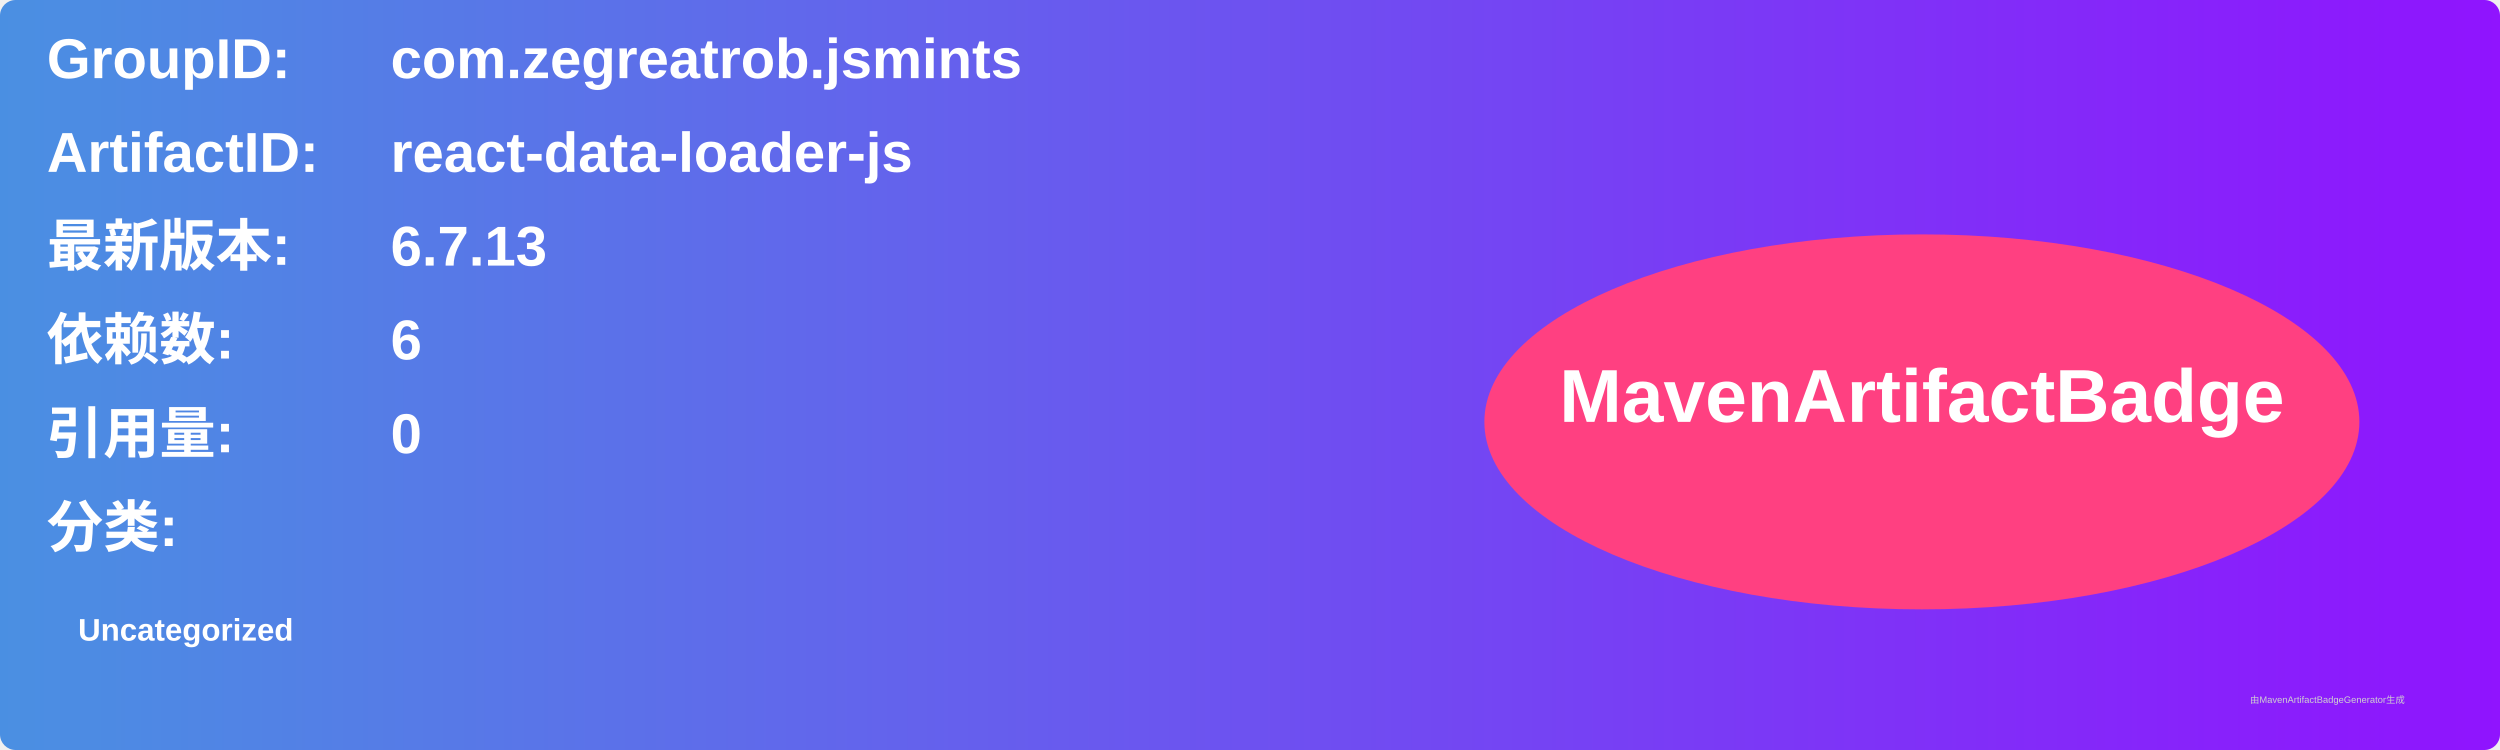
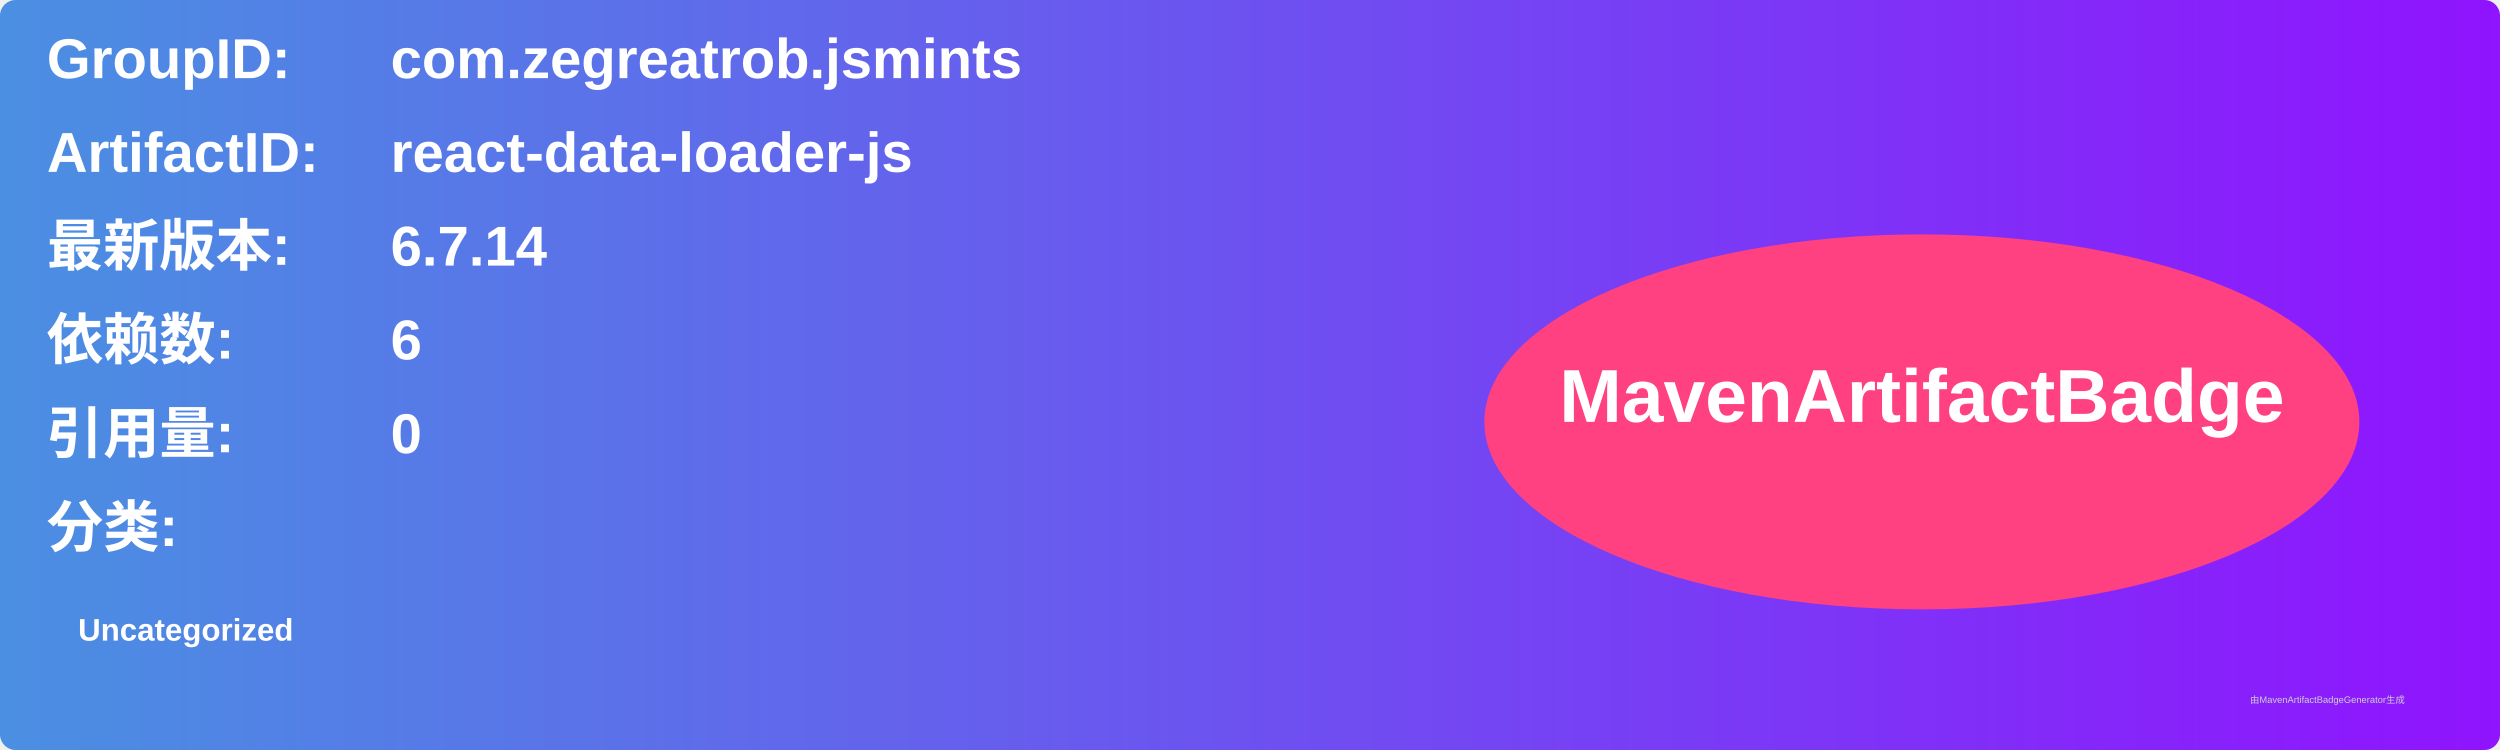
<svg xmlns="http://www.w3.org/2000/svg" width="800" height="240" viewBox="0 0 800 240">
  <linearGradient id="grad" x1="0%" y1="0%" x2="100%" y2="0%">
    <stop offset="0%" stop-color="#4a90e2" />
    <stop offset="100%" stop-color="#9013fe" />
  </linearGradient>
  <rect width="100%" height="100%" rx="5" ry="5" fill="url(#grad)" />
  <g transform="translate(15, 15)">
    <text x="0" y="10" font-family="Arial" font-size="18" fill="white" font-weight="bold" width="260">GroupID:</text>
    <text x="110" y="10" font-family="Arial" font-size="18" fill="white" font-weight="bold" width="460">com.zegreatrob.jsmints</text>
    <text x="0" y="40" font-family="Arial" font-size="18" fill="white" font-weight="bold" width="260">ArtifactID:</text>
    <text x="110" y="40" font-family="Arial" font-size="18" fill="white" font-weight="bold" width="460">react-data-loader-js</text>
    <text x="0" y="70" font-family="Arial" font-size="18" fill="white" font-weight="bold">最新版本:</text>
    <text x="110" y="70" font-family="Arial" font-size="18" fill="white" font-weight="bold">
-       <tspan font-weight="bold">6.7.13</tspan>
+       <tspan font-weight="bold">6.7.14</tspan>
    </text>
    <text x="0" y="100" font-family="Arial" font-size="18" fill="white" font-weight="bold">依赖数: </text>
    <text x="110" y="100" font-family="Arial" font-size="18" fill="white">
      <tspan font-weight="bold">6</tspan>
    </text>
    <text x="0" y="130" font-family="Arial" font-size="18" fill="white" font-weight="bold">引用量: </text>
    <text x="110" y="130" font-family="Arial" font-size="18" fill="white">
      <tspan font-weight="bold">0</tspan>
    </text>
    <text x="0" y="160" font-family="Arial" font-size="18" fill="white" font-weight="bold">分类:</text>
    <text x="10" y="190" font-family="Arial" font-size="10" fill="white">
      <tspan font-weight="bold">Uncategorized</tspan>
    </text>
    <ellipse cx="600" cy="120" rx="140" ry="60" fill="#ff4081" />
    <text x="600" y="120" text-anchor="middle" font-family="Arial" font-size="24" fill="white" font-weight="bold">MavenArtifactBadge</text>
  </g>
  <text x="720" y="225" font-family="Arial" font-size="3" fill="#d0d0d0">由MavenArtifactBadgeGenerator生成</text>
</svg>
